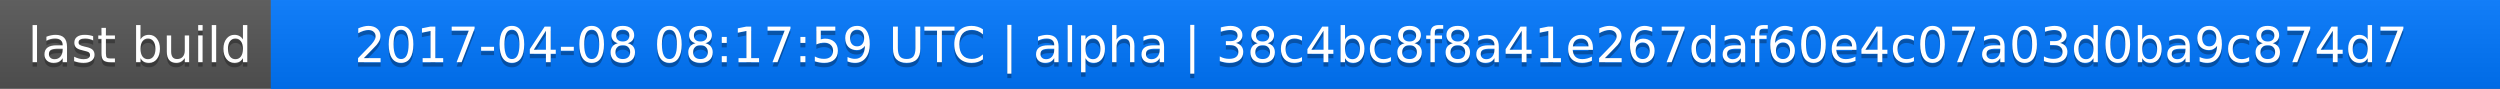
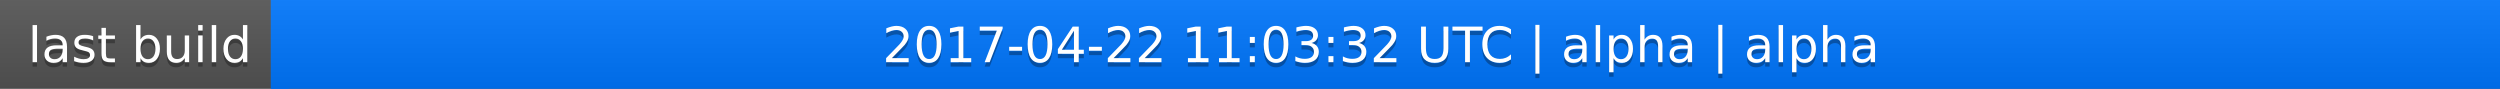
<svg xmlns="http://www.w3.org/2000/svg" width="563" height="20">
  <linearGradient id="a" x2="0" y2="100%">
    <stop offset="0" stop-color="#bbb" stop-opacity=".1" />
    <stop offset="1" stop-opacity=".1" />
  </linearGradient>
  <rect rx="0" width="563" height="20" fill="#555" />
  <rect rx="0" x="61" width="502" height="20" fill="#07f" />
  <path fill="#07f" d="M61 0h4v20h-4z" />
  <rect rx="0" width="563" height="20" fill="url(#a)" />
  <g fill="#fff" text-anchor="middle" font-family="DejaVu Sans,Verdana,Geneva,sans-serif" font-size="11">
    <text x="31.5" y="15" fill="#010101" fill-opacity=".3">last build</text>
    <text x="31.5" y="14">last build</text>
-     <text x="311" y="15" fill="#010101" fill-opacity=".3">2017-04-08 08:17:59 UTC | alpha | 38c4bc8f8a41e267daf60e4c07a03d0ba9c874d7</text>
-     <text x="311" y="14">2017-04-08 08:17:59 UTC | alpha | 38c4bc8f8a41e267daf60e4c07a03d0ba9c874d7</text>
+     <text x="311" y="15" fill="#010101" fill-opacity=".3">2017-04-22 11:03:32 UTC | alpha | alpha</text>
+     <text x="311" y="14">2017-04-22 11:03:32 UTC | alpha | alpha</text>
  </g>
</svg>
